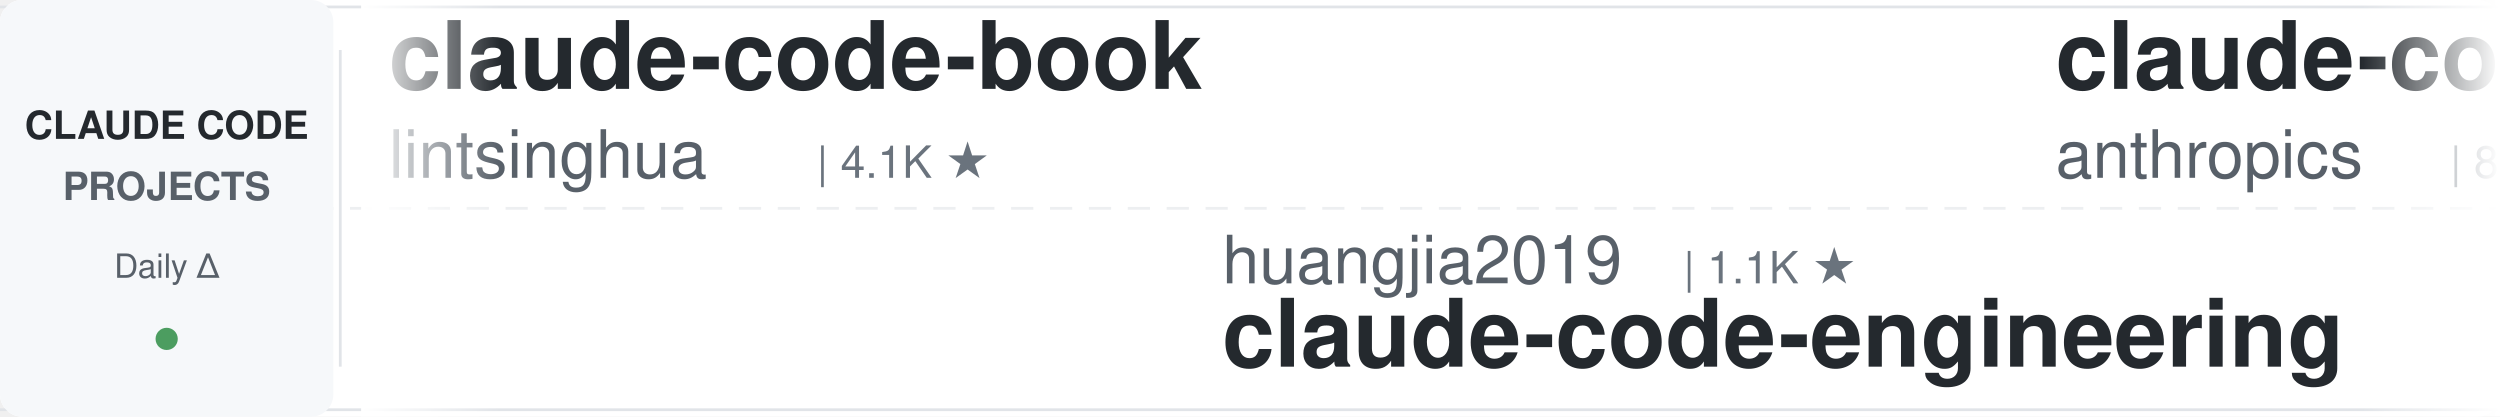
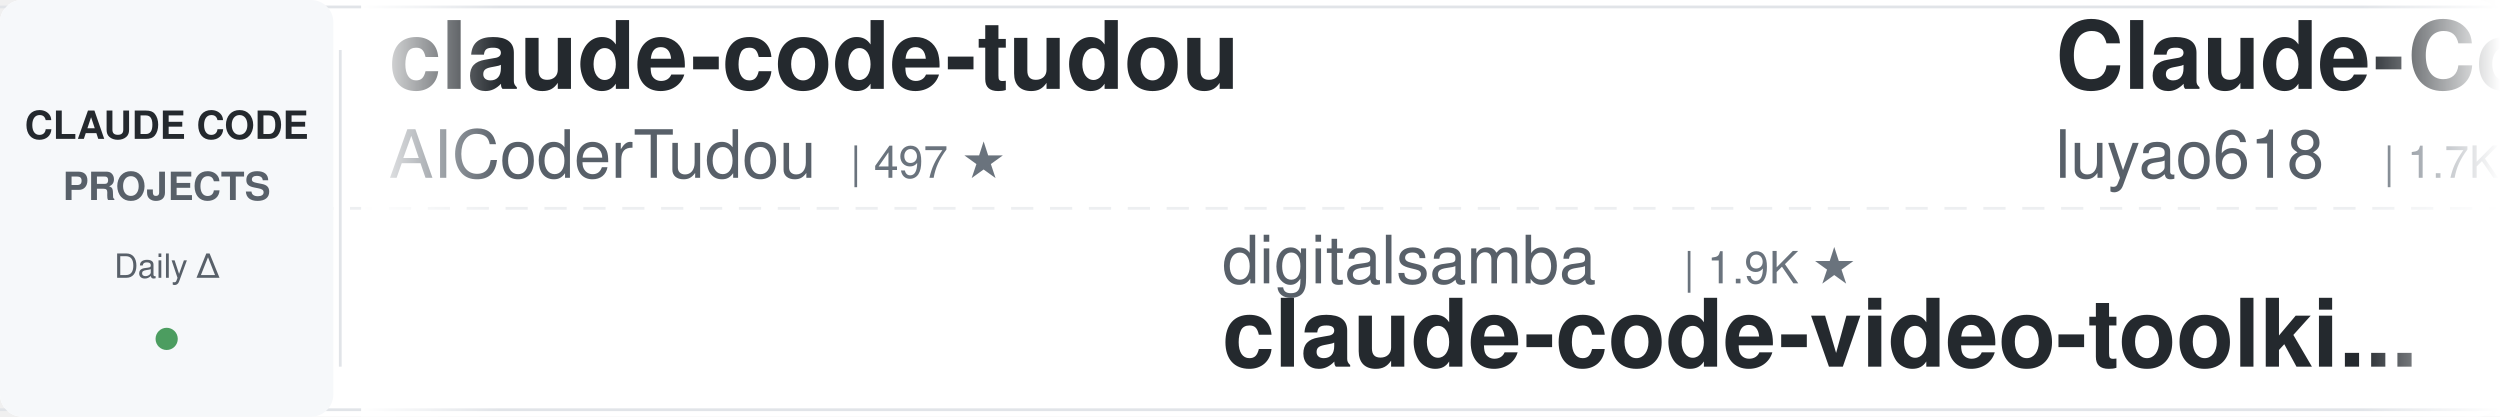
<svg xmlns="http://www.w3.org/2000/svg" width="900" height="150">
  <defs>
    <linearGradient id="leftFade" x1="0%" y1="0%" x2="100%" y2="0%">
      <stop offset="0%" style="stop-color:#ffffff;stop-opacity:1" />
      <stop offset="100%" style="stop-color:#ffffff;stop-opacity:0" />
    </linearGradient>
    <linearGradient id="rightFade" x1="0%" y1="0%" x2="100%" y2="0%">
      <stop offset="0%" style="stop-color:#ffffff;stop-opacity:0" />
      <stop offset="100%" style="stop-color:#ffffff;stop-opacity:1" />
    </linearGradient>
  </defs>
  <rect width="900" height="150" fill="#ffffff" rx="8" />
  <rect x="0" y="2" width="900" height="1" fill="#e1e4e8" />
  <rect x="0" y="147" width="900" height="1" fill="#e1e4e8" />
  <line x1="0" y1="75" x2="900" y2="75" stroke="#e1e4e8" stroke-width="1" stroke-dasharray="8 6" opacity="0.6" />
  <rect x="0" y="0" width="120" height="150" fill="#f6f8fa" rx="8" />
  <text x="60" y="50" font-family="-apple-system, BlinkMacSystemFont, 'Segoe UI', Helvetica, Arial, sans-serif" font-size="14" font-weight="600" fill="#24292e" text-anchor="middle">CLAUDE CODE</text>
  <text x="60" y="72" font-family="-apple-system, BlinkMacSystemFont, 'Segoe UI', Helvetica, Arial, sans-serif" font-size="14" font-weight="600" fill="#586069" text-anchor="middle">PROJECTS</text>
  <text x="60" y="100" font-family="-apple-system, BlinkMacSystemFont, 'Segoe UI', Helvetica, Arial, sans-serif" font-size="12" font-weight="500" fill="#586069" text-anchor="middle">Daily Δ</text>
  <circle cx="60" cy="122" r="4" fill="#22863a" opacity="0.8" />
  <rect x="122" y="18" width="1" height="114" fill="#e1e4e8" />
  <clipPath id="tickerClip">
    <rect x="130" y="0" width="770" height="150" />
  </clipPath>
  <g clip-path="url(#tickerClip)">
    <g id="tickerItems">
      <animateTransform attributeName="transform" attributeType="XML" type="translate" from="0 0" to="-3000 0" dur="54s" repeatCount="indefinite" />
      <g transform="translate(0, 0)">
-         <text x="140" y="32" font-family="-apple-system, BlinkMacSystemFont, 'Segoe UI', Helvetica, Arial, sans-serif" font-size="34" font-weight="600" fill="#24292e">claude-code-book</text>
-         <text x="140" y="64" font-family="-apple-system, BlinkMacSystemFont, 'Segoe UI', Helvetica, Arial, sans-serif" font-size="24" font-weight="400" fill="#586069">lintsinghua</text>
-         <text x="294" y="64" font-family="-apple-system, BlinkMacSystemFont, 'Segoe UI', Helvetica, Arial, sans-serif" font-size="16" font-weight="500" fill="#6a737d">| 4.1K ★</text>
+         <text x="140" y="32" font-family="-apple-system, BlinkMacSystemFont, 'Segoe UI', Helvetica, Arial, sans-serif" font-size="34" font-weight="600" fill="#24292e">claude-code-tudou</text>
+         <text x="140" y="64" font-family="-apple-system, BlinkMacSystemFont, 'Segoe UI', Helvetica, Arial, sans-serif" font-size="24" font-weight="400" fill="#586069">AICoderTudou</text>
+         <text x="306" y="64" font-family="-apple-system, BlinkMacSystemFont, 'Segoe UI', Helvetica, Arial, sans-serif" font-size="16" font-weight="500" fill="#6a737d">| 497 ★</text>
      </g>
      <g transform="translate(300, 0)">
-         <text x="140" y="102" font-family="-apple-system, BlinkMacSystemFont, 'Segoe UI', Helvetica, Arial, sans-serif" font-size="24" font-weight="400" fill="#586069">huangjia2019</text>
-         <text x="306" y="102" font-family="-apple-system, BlinkMacSystemFont, 'Segoe UI', Helvetica, Arial, sans-serif" font-size="16" font-weight="500" fill="#6a737d">| 1.1K ★</text>
-         <text x="140" y="132" font-family="-apple-system, BlinkMacSystemFont, 'Segoe UI', Helvetica, Arial, sans-serif" font-size="34" font-weight="600" fill="#24292e">claude-code-engineering</text>
+         <text x="140" y="102" font-family="-apple-system, BlinkMacSystemFont, 'Segoe UI', Helvetica, Arial, sans-serif" font-size="24" font-weight="400" fill="#586069">digitalsamba</text>
+         <text x="306" y="102" font-family="-apple-system, BlinkMacSystemFont, 'Segoe UI', Helvetica, Arial, sans-serif" font-size="16" font-weight="500" fill="#6a737d">| 1.9K ★</text>
+         <text x="140" y="132" font-family="-apple-system, BlinkMacSystemFont, 'Segoe UI', Helvetica, Arial, sans-serif" font-size="34" font-weight="600" fill="#24292e">claude-code-video-toolki...</text>
      </g>
      <g transform="translate(600, 0)">
-         <text x="140" y="32" font-family="-apple-system, BlinkMacSystemFont, 'Segoe UI', Helvetica, Arial, sans-serif" font-size="34" font-weight="600" fill="#24292e">claude-code-action</text>
-         <text x="140" y="64" font-family="-apple-system, BlinkMacSystemFont, 'Segoe UI', Helvetica, Arial, sans-serif" font-size="24" font-weight="400" fill="#586069">anthropics</text>
-         <text x="282" y="64" font-family="-apple-system, BlinkMacSystemFont, 'Segoe UI', Helvetica, Arial, sans-serif" font-size="16" font-weight="500" fill="#6a737d">| 8.6K ★</text>
+         <text x="140" y="32" font-family="-apple-system, BlinkMacSystemFont, 'Segoe UI', Helvetica, Arial, sans-serif" font-size="34" font-weight="600" fill="#24292e">Claude-Code-Source-Study</text>
+         <text x="140" y="64" font-family="-apple-system, BlinkMacSystemFont, 'Segoe UI', Helvetica, Arial, sans-serif" font-size="24" font-weight="400" fill="#586069">luyao618</text>
+         <text x="258" y="64" font-family="-apple-system, BlinkMacSystemFont, 'Segoe UI', Helvetica, Arial, sans-serif" font-size="16" font-weight="500" fill="#6a737d">| 1.7K ★</text>
      </g>
      <g transform="translate(900, 0)">
-         <text x="140" y="102" font-family="-apple-system, BlinkMacSystemFont, 'Segoe UI', Helvetica, Arial, sans-serif" font-size="24" font-weight="400" fill="#586069">ChrisWiles</text>
-         <text x="282" y="102" font-family="-apple-system, BlinkMacSystemFont, 'Segoe UI', Helvetica, Arial, sans-serif" font-size="16" font-weight="500" fill="#6a737d">| 6.0K ★</text>
-         <text x="140" y="132" font-family="-apple-system, BlinkMacSystemFont, 'Segoe UI', Helvetica, Arial, sans-serif" font-size="34" font-weight="600" fill="#24292e">claude-code-showcase</text>
+         <text x="140" y="102" font-family="-apple-system, BlinkMacSystemFont, 'Segoe UI', Helvetica, Arial, sans-serif" font-size="24" font-weight="400" fill="#586069">AprilNEA</text>
+         <text x="258" y="102" font-family="-apple-system, BlinkMacSystemFont, 'Segoe UI', Helvetica, Arial, sans-serif" font-size="16" font-weight="500" fill="#6a737d">| 391 ★</text>
+         <text x="140" y="132" font-family="-apple-system, BlinkMacSystemFont, 'Segoe UI', Helvetica, Arial, sans-serif" font-size="34" font-weight="600" fill="#24292e">claude-code-source</text>
      </g>
      <g transform="translate(1200, 0)">
-         <text x="140" y="32" font-family="-apple-system, BlinkMacSystemFont, 'Segoe UI', Helvetica, Arial, sans-serif" font-size="34" font-weight="600" fill="#24292e">claude-code-source-build</text>
-         <text x="140" y="64" font-family="-apple-system, BlinkMacSystemFont, 'Segoe UI', Helvetica, Arial, sans-serif" font-size="24" font-weight="400" fill="#586069">andrew-kramer-inno</text>
-         <text x="378" y="64" font-family="-apple-system, BlinkMacSystemFont, 'Segoe UI', Helvetica, Arial, sans-serif" font-size="16" font-weight="500" fill="#6a737d">| 593 ★</text>
+         <text x="140" y="32" font-family="-apple-system, BlinkMacSystemFont, 'Segoe UI', Helvetica, Arial, sans-serif" font-size="34" font-weight="600" fill="#24292e">ECC</text>
+         <text x="140" y="64" font-family="-apple-system, BlinkMacSystemFont, 'Segoe UI', Helvetica, Arial, sans-serif" font-size="24" font-weight="400" fill="#586069">affaan-m</text>
+         <text x="258" y="64" font-family="-apple-system, BlinkMacSystemFont, 'Segoe UI', Helvetica, Arial, sans-serif" font-size="16" font-weight="500" fill="#6a737d">| 240.0K ★</text>
      </g>
      <g transform="translate(1500, 0)">
-         <text x="140" y="102" font-family="-apple-system, BlinkMacSystemFont, 'Segoe UI', Helvetica, Arial, sans-serif" font-size="24" font-weight="400" fill="#586069">LING71671</text>
-         <text x="270" y="102" font-family="-apple-system, BlinkMacSystemFont, 'Segoe UI', Helvetica, Arial, sans-serif" font-size="16" font-weight="500" fill="#6a737d">| 941 ★</text>
-         <text x="140" y="132" font-family="-apple-system, BlinkMacSystemFont, 'Segoe UI', Helvetica, Arial, sans-serif" font-size="34" font-weight="600" fill="#24292e">Open-ClaudeCode</text>
+         <text x="140" y="102" font-family="-apple-system, BlinkMacSystemFont, 'Segoe UI', Helvetica, Arial, sans-serif" font-size="24" font-weight="400" fill="#586069">disler</text>
+         <text x="234" y="102" font-family="-apple-system, BlinkMacSystemFont, 'Segoe UI', Helvetica, Arial, sans-serif" font-size="16" font-weight="500" fill="#6a737d">| 1.6K ★</text>
+         <text x="140" y="132" font-family="-apple-system, BlinkMacSystemFont, 'Segoe UI', Helvetica, Arial, sans-serif" font-size="34" font-weight="600" fill="#24292e">pi-vs-claude-code</text>
      </g>
      <g transform="translate(1800, 0)">
-         <text x="140" y="32" font-family="-apple-system, BlinkMacSystemFont, 'Segoe UI', Helvetica, Arial, sans-serif" font-size="34" font-weight="600" fill="#24292e">claude-code-router</text>
-         <text x="140" y="64" font-family="-apple-system, BlinkMacSystemFont, 'Segoe UI', Helvetica, Arial, sans-serif" font-size="24" font-weight="400" fill="#586069">musistudio</text>
-         <text x="282" y="64" font-family="-apple-system, BlinkMacSystemFont, 'Segoe UI', Helvetica, Arial, sans-serif" font-size="16" font-weight="500" fill="#6a737d">| 36.6K ★</text>
+         <text x="140" y="32" font-family="-apple-system, BlinkMacSystemFont, 'Segoe UI', Helvetica, Arial, sans-serif" font-size="34" font-weight="600" fill="#24292e">Auto-claude-code-researc...</text>
+         <text x="140" y="64" font-family="-apple-system, BlinkMacSystemFont, 'Segoe UI', Helvetica, Arial, sans-serif" font-size="24" font-weight="400" fill="#586069">wanshuiyin</text>
+         <text x="282" y="64" font-family="-apple-system, BlinkMacSystemFont, 'Segoe UI', Helvetica, Arial, sans-serif" font-size="16" font-weight="500" fill="#6a737d">| 14.7K ★</text>
      </g>
      <g transform="translate(2100, 0)">
-         <text x="140" y="102" font-family="-apple-system, BlinkMacSystemFont, 'Segoe UI', Helvetica, Arial, sans-serif" font-size="24" font-weight="400" fill="#586069">frankbria</text>
-         <text x="270" y="102" font-family="-apple-system, BlinkMacSystemFont, 'Segoe UI', Helvetica, Arial, sans-serif" font-size="16" font-weight="500" fill="#6a737d">| 9.6K ★</text>
-         <text x="140" y="132" font-family="-apple-system, BlinkMacSystemFont, 'Segoe UI', Helvetica, Arial, sans-serif" font-size="34" font-weight="600" fill="#24292e">ralph-claude-code</text>
+         <text x="140" y="102" font-family="-apple-system, BlinkMacSystemFont, 'Segoe UI', Helvetica, Arial, sans-serif" font-size="24" font-weight="400" fill="#586069">VILA-Lab</text>
+         <text x="258" y="102" font-family="-apple-system, BlinkMacSystemFont, 'Segoe UI', Helvetica, Arial, sans-serif" font-size="16" font-weight="500" fill="#6a737d">| 2.1K ★</text>
+         <text x="140" y="132" font-family="-apple-system, BlinkMacSystemFont, 'Segoe UI', Helvetica, Arial, sans-serif" font-size="34" font-weight="600" fill="#24292e">Dive-into-Claude-Code</text>
      </g>
      <g transform="translate(2400, 0)">
-         <text x="140" y="32" font-family="-apple-system, BlinkMacSystemFont, 'Segoe UI', Helvetica, Arial, sans-serif" font-size="34" font-weight="600" fill="#24292e">claude-code-infrastructu...</text>
-         <text x="140" y="64" font-family="-apple-system, BlinkMacSystemFont, 'Segoe UI', Helvetica, Arial, sans-serif" font-size="24" font-weight="400" fill="#586069">diet103</text>
-         <text x="246" y="64" font-family="-apple-system, BlinkMacSystemFont, 'Segoe UI', Helvetica, Arial, sans-serif" font-size="16" font-weight="500" fill="#6a737d">| 10.0K ★</text>
+         <text x="140" y="32" font-family="-apple-system, BlinkMacSystemFont, 'Segoe UI', Helvetica, Arial, sans-serif" font-size="34" font-weight="600" fill="#24292e">free-claude-code</text>
+         <text x="140" y="64" font-family="-apple-system, BlinkMacSystemFont, 'Segoe UI', Helvetica, Arial, sans-serif" font-size="24" font-weight="400" fill="#586069">Alishahryar1</text>
+         <text x="306" y="64" font-family="-apple-system, BlinkMacSystemFont, 'Segoe UI', Helvetica, Arial, sans-serif" font-size="16" font-weight="500" fill="#6a737d">| 45.4K ★</text>
      </g>
      <g transform="translate(2700, 0)">
-         <text x="140" y="102" font-family="-apple-system, BlinkMacSystemFont, 'Segoe UI', Helvetica, Arial, sans-serif" font-size="24" font-weight="400" fill="#586069">anthropics</text>
-         <text x="282" y="102" font-family="-apple-system, BlinkMacSystemFont, 'Segoe UI', Helvetica, Arial, sans-serif" font-size="16" font-weight="500" fill="#6a737d">| 945 ★</text>
-         <text x="140" y="132" font-family="-apple-system, BlinkMacSystemFont, 'Segoe UI', Helvetica, Arial, sans-serif" font-size="34" font-weight="600" fill="#24292e">claude-code-base-action</text>
+         <text x="140" y="102" font-family="-apple-system, BlinkMacSystemFont, 'Segoe UI', Helvetica, Arial, sans-serif" font-size="24" font-weight="400" fill="#586069">davila7</text>
+         <text x="246" y="102" font-family="-apple-system, BlinkMacSystemFont, 'Segoe UI', Helvetica, Arial, sans-serif" font-size="16" font-weight="500" fill="#6a737d">| 30.2K ★</text>
+         <text x="140" y="132" font-family="-apple-system, BlinkMacSystemFont, 'Segoe UI', Helvetica, Arial, sans-serif" font-size="34" font-weight="600" fill="#24292e">claude-code-templates</text>
      </g>
      <g transform="translate(3000, 0)">
-         <text x="140" y="32" font-family="-apple-system, BlinkMacSystemFont, 'Segoe UI', Helvetica, Arial, sans-serif" font-size="34" font-weight="600" fill="#24292e">claude-code-book</text>
-         <text x="140" y="64" font-family="-apple-system, BlinkMacSystemFont, 'Segoe UI', Helvetica, Arial, sans-serif" font-size="24" font-weight="400" fill="#586069">lintsinghua</text>
-         <text x="294" y="64" font-family="-apple-system, BlinkMacSystemFont, 'Segoe UI', Helvetica, Arial, sans-serif" font-size="16" font-weight="500" fill="#6a737d">| 4.1K ★</text>
+         <text x="140" y="32" font-family="-apple-system, BlinkMacSystemFont, 'Segoe UI', Helvetica, Arial, sans-serif" font-size="34" font-weight="600" fill="#24292e">claude-code-tudou</text>
+         <text x="140" y="64" font-family="-apple-system, BlinkMacSystemFont, 'Segoe UI', Helvetica, Arial, sans-serif" font-size="24" font-weight="400" fill="#586069">AICoderTudou</text>
+         <text x="306" y="64" font-family="-apple-system, BlinkMacSystemFont, 'Segoe UI', Helvetica, Arial, sans-serif" font-size="16" font-weight="500" fill="#6a737d">| 497 ★</text>
      </g>
      <g transform="translate(3300, 0)">
-         <text x="140" y="102" font-family="-apple-system, BlinkMacSystemFont, 'Segoe UI', Helvetica, Arial, sans-serif" font-size="24" font-weight="400" fill="#586069">huangjia2019</text>
-         <text x="306" y="102" font-family="-apple-system, BlinkMacSystemFont, 'Segoe UI', Helvetica, Arial, sans-serif" font-size="16" font-weight="500" fill="#6a737d">| 1.1K ★</text>
-         <text x="140" y="132" font-family="-apple-system, BlinkMacSystemFont, 'Segoe UI', Helvetica, Arial, sans-serif" font-size="34" font-weight="600" fill="#24292e">claude-code-engineering</text>
+         <text x="140" y="102" font-family="-apple-system, BlinkMacSystemFont, 'Segoe UI', Helvetica, Arial, sans-serif" font-size="24" font-weight="400" fill="#586069">digitalsamba</text>
+         <text x="306" y="102" font-family="-apple-system, BlinkMacSystemFont, 'Segoe UI', Helvetica, Arial, sans-serif" font-size="16" font-weight="500" fill="#6a737d">| 1.9K ★</text>
+         <text x="140" y="132" font-family="-apple-system, BlinkMacSystemFont, 'Segoe UI', Helvetica, Arial, sans-serif" font-size="34" font-weight="600" fill="#24292e">claude-code-video-toolki...</text>
      </g>
      <g transform="translate(3600, 0)">
-         <text x="140" y="32" font-family="-apple-system, BlinkMacSystemFont, 'Segoe UI', Helvetica, Arial, sans-serif" font-size="34" font-weight="600" fill="#24292e">claude-code-action</text>
-         <text x="140" y="64" font-family="-apple-system, BlinkMacSystemFont, 'Segoe UI', Helvetica, Arial, sans-serif" font-size="24" font-weight="400" fill="#586069">anthropics</text>
-         <text x="282" y="64" font-family="-apple-system, BlinkMacSystemFont, 'Segoe UI', Helvetica, Arial, sans-serif" font-size="16" font-weight="500" fill="#6a737d">| 8.6K ★</text>
+         <text x="140" y="32" font-family="-apple-system, BlinkMacSystemFont, 'Segoe UI', Helvetica, Arial, sans-serif" font-size="34" font-weight="600" fill="#24292e">Claude-Code-Source-Study</text>
+         <text x="140" y="64" font-family="-apple-system, BlinkMacSystemFont, 'Segoe UI', Helvetica, Arial, sans-serif" font-size="24" font-weight="400" fill="#586069">luyao618</text>
+         <text x="258" y="64" font-family="-apple-system, BlinkMacSystemFont, 'Segoe UI', Helvetica, Arial, sans-serif" font-size="16" font-weight="500" fill="#6a737d">| 1.7K ★</text>
      </g>
      <g transform="translate(3900, 0)">
-         <text x="140" y="102" font-family="-apple-system, BlinkMacSystemFont, 'Segoe UI', Helvetica, Arial, sans-serif" font-size="24" font-weight="400" fill="#586069">ChrisWiles</text>
-         <text x="282" y="102" font-family="-apple-system, BlinkMacSystemFont, 'Segoe UI', Helvetica, Arial, sans-serif" font-size="16" font-weight="500" fill="#6a737d">| 6.0K ★</text>
-         <text x="140" y="132" font-family="-apple-system, BlinkMacSystemFont, 'Segoe UI', Helvetica, Arial, sans-serif" font-size="34" font-weight="600" fill="#24292e">claude-code-showcase</text>
+         <text x="140" y="102" font-family="-apple-system, BlinkMacSystemFont, 'Segoe UI', Helvetica, Arial, sans-serif" font-size="24" font-weight="400" fill="#586069">AprilNEA</text>
+         <text x="258" y="102" font-family="-apple-system, BlinkMacSystemFont, 'Segoe UI', Helvetica, Arial, sans-serif" font-size="16" font-weight="500" fill="#6a737d">| 391 ★</text>
+         <text x="140" y="132" font-family="-apple-system, BlinkMacSystemFont, 'Segoe UI', Helvetica, Arial, sans-serif" font-size="34" font-weight="600" fill="#24292e">claude-code-source</text>
      </g>
    </g>
  </g>
  <rect x="130" y="0" width="50" height="150" fill="url(#leftFade)" />
  <rect x="850" y="0" width="50" height="150" fill="url(#rightFade)" />
</svg>
